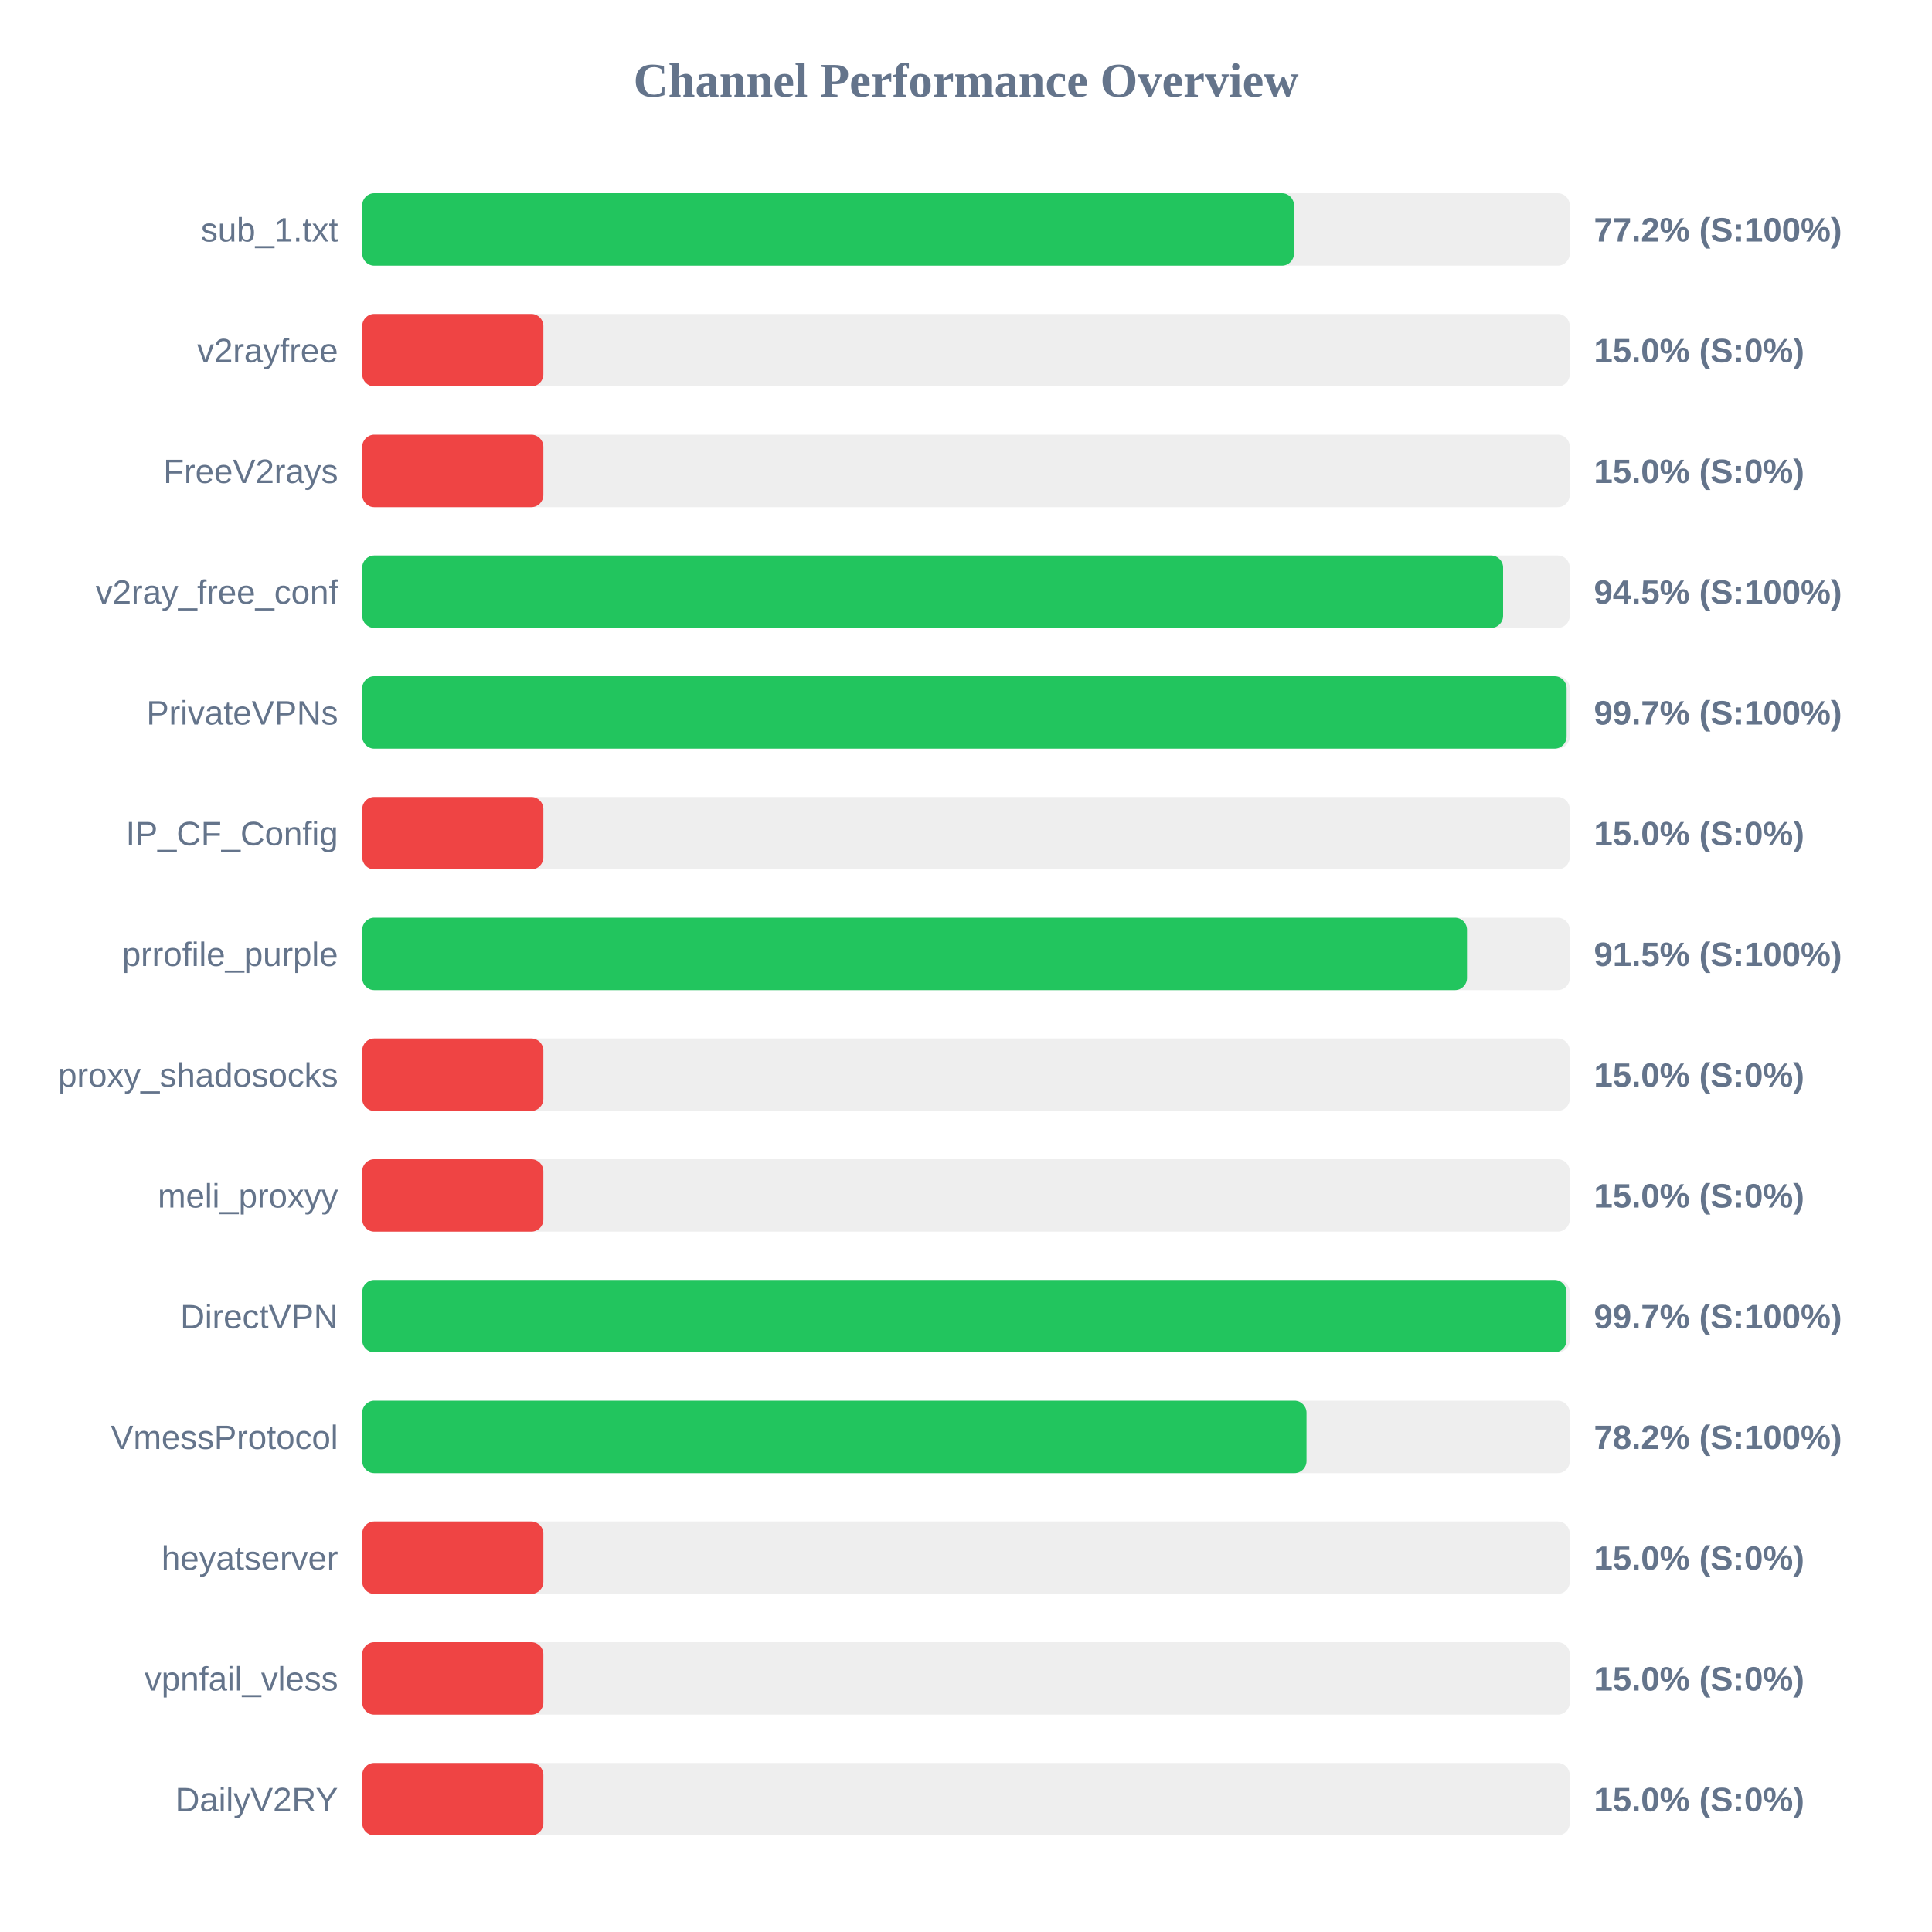
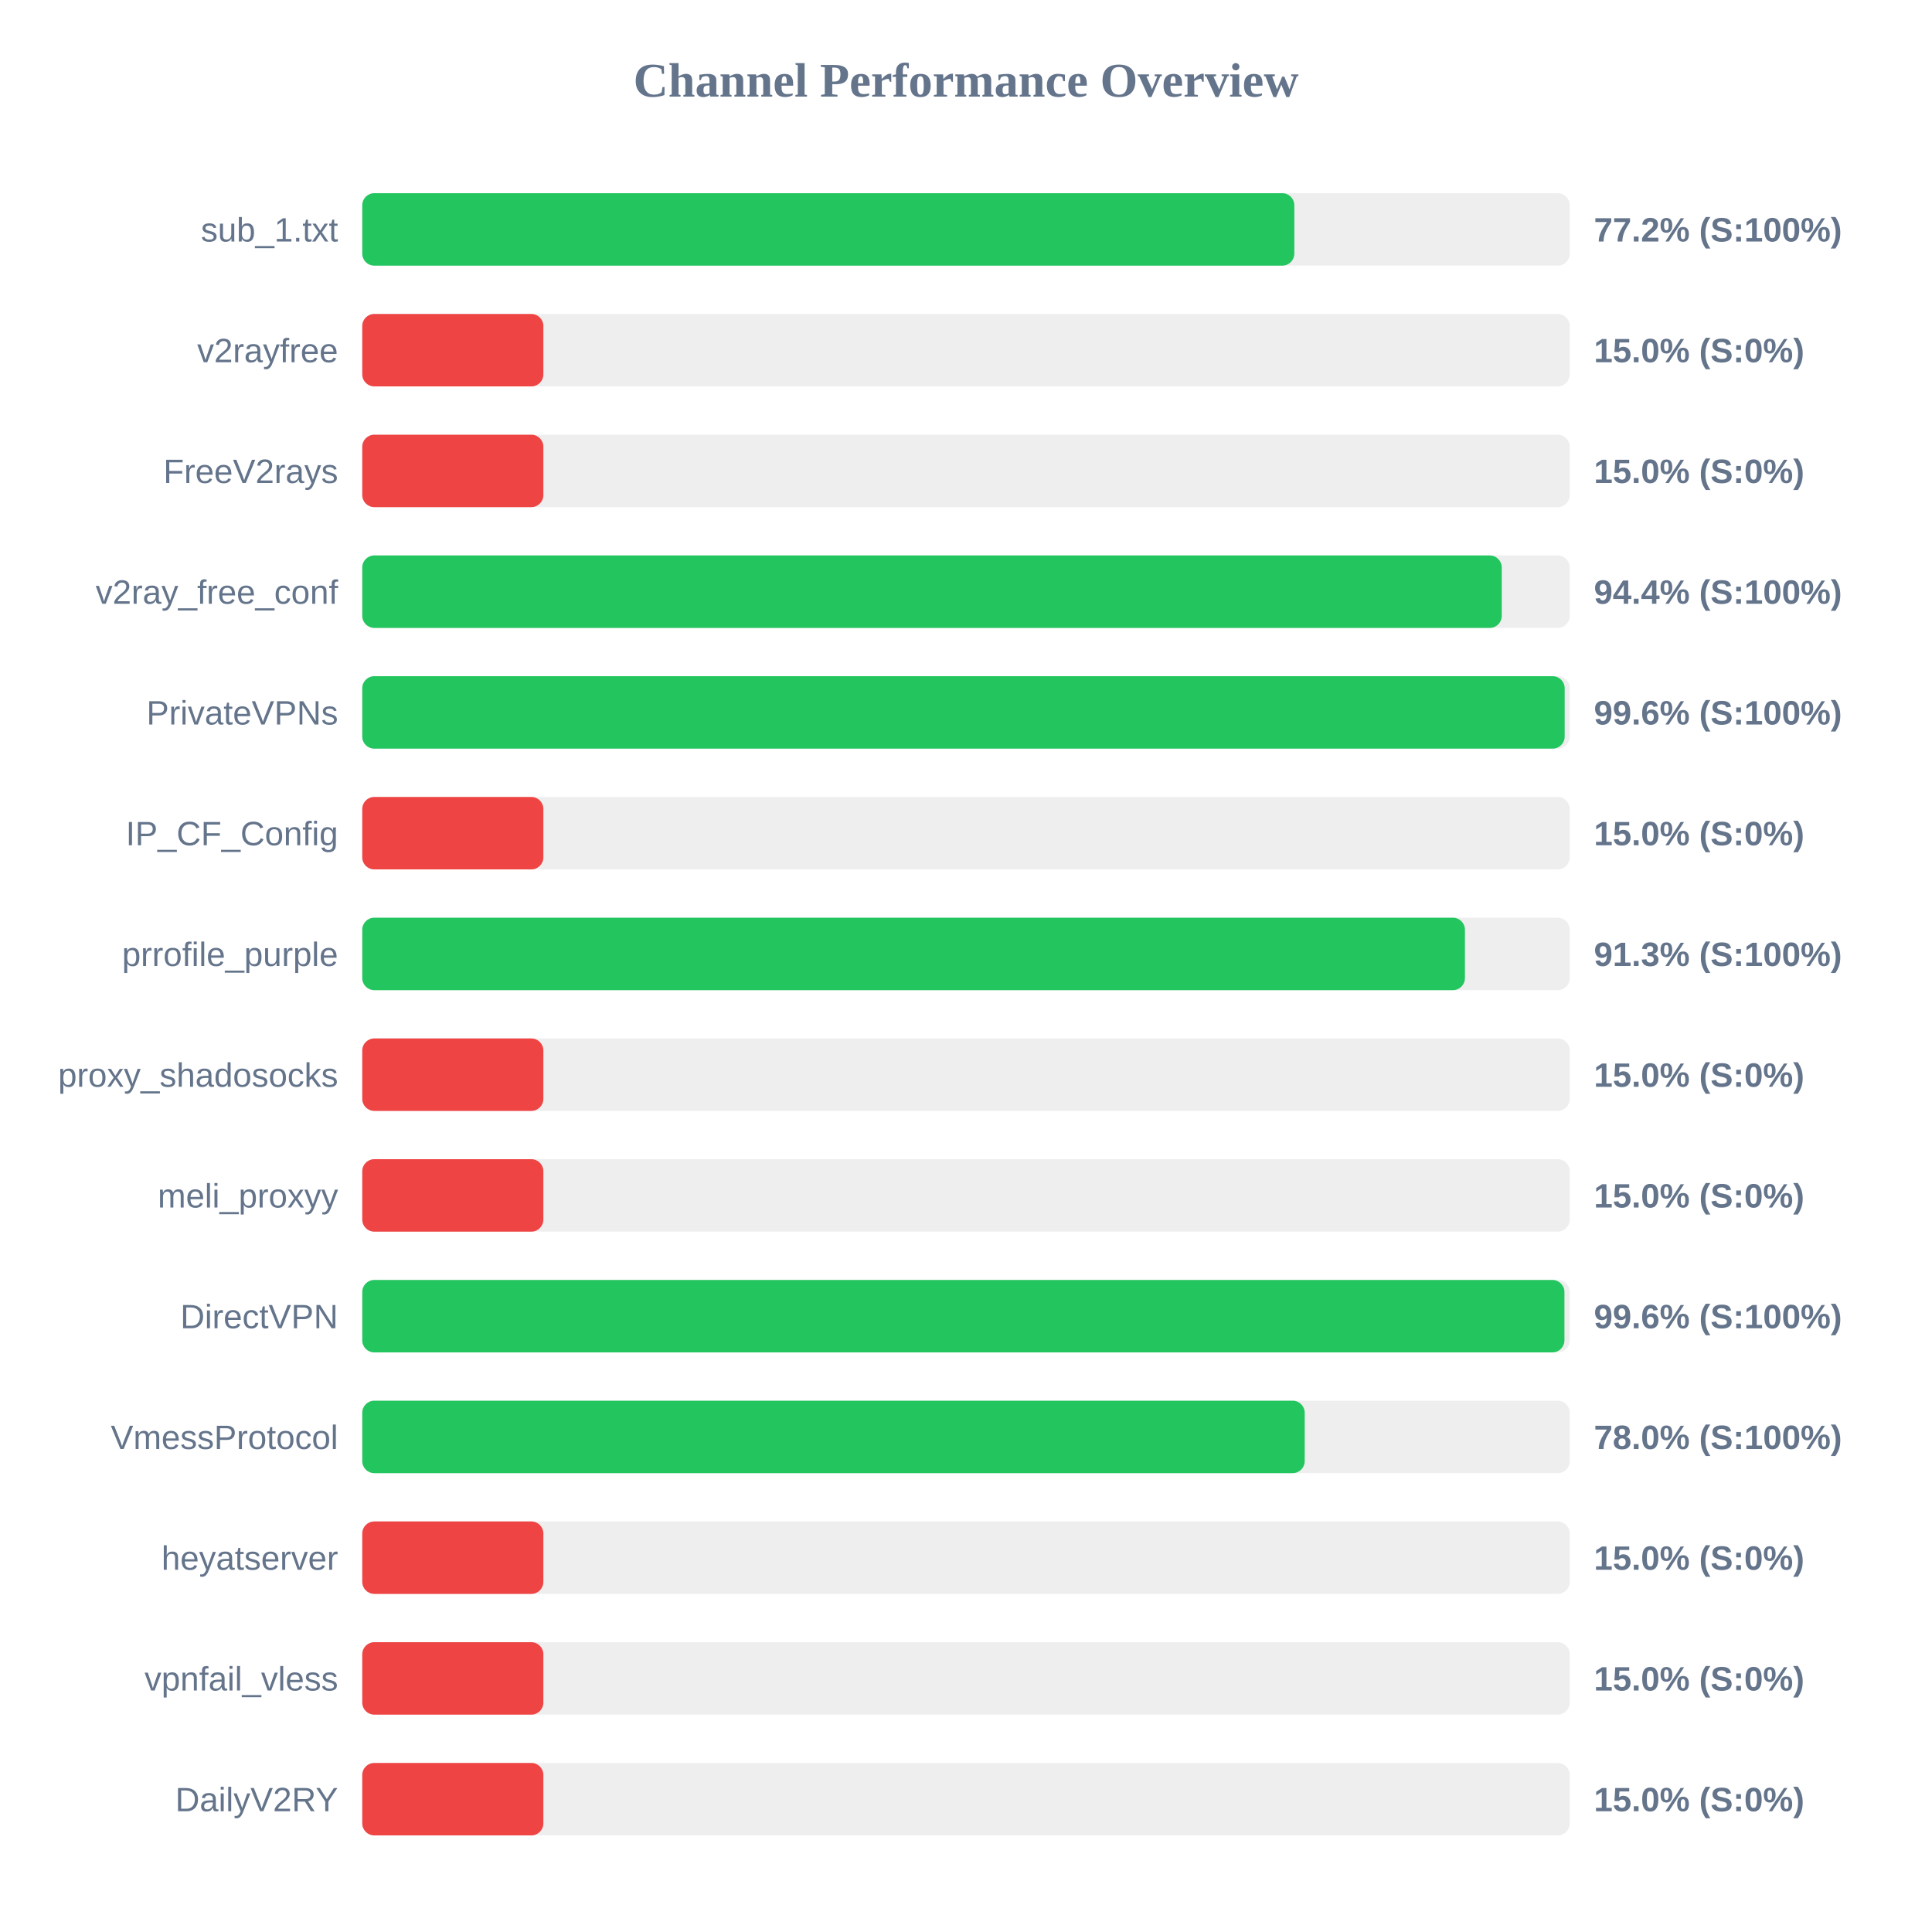
<svg xmlns="http://www.w3.org/2000/svg" width="800" height="800" version="1.1">
  <style>
        .row { font: 14px Arial; fill: #64748b; }
        .score { font: bold 14px Arial; fill: #64748b; }
    </style>
  <text x="400" y="40" text-anchor="middle" font-size="20px" font-weight="bold" fill="#64748b">Channel Performance Overview</text>
  <rect x="150" y="80" width="500" height="30" fill="#eee" rx="5" />
-   <rect x="150" y="80" width="385.8" height="30" fill="#22c55e" rx="5" />
+   <rect x="150" y="80" width="385.95" height="30" fill="#22c55e" rx="5" />
  <text x="140" y="100" text-anchor="end" class="row">sub_1.txt</text>
  <text x="660" y="100" text-anchor="start" class="score">77.2% (S:100%)</text>
  <rect x="150" y="130" width="500" height="30" fill="#eee" rx="5" />
  <rect x="150" y="130" width="75.0" height="30" fill="#ef4444" rx="5" />
  <text x="140" y="150" text-anchor="end" class="row">v2rayfree</text>
  <text x="660" y="150" text-anchor="start" class="score">15.0% (S:0%)</text>
  <rect x="150" y="180" width="500" height="30" fill="#eee" rx="5" />
  <rect x="150" y="180" width="75.0" height="30" fill="#ef4444" rx="5" />
  <text x="140" y="200" text-anchor="end" class="row">FreeV2rays</text>
  <text x="660" y="200" text-anchor="start" class="score">15.0% (S:0%)</text>
  <rect x="150" y="230" width="500" height="30" fill="#eee" rx="5" />
-   <rect x="150" y="230" width="472.4" height="30" fill="#22c55e" rx="5" />
+   <rect x="150" y="230" width="471.85" height="30" fill="#22c55e" rx="5" />
  <text x="140" y="250" text-anchor="end" class="row">v2ray_free_conf</text>
-   <text x="660" y="250" text-anchor="start" class="score">94.5% (S:100%)</text>
+   <text x="660" y="250" text-anchor="start" class="score">94.4% (S:100%)</text>
  <rect x="150" y="280" width="500" height="30" fill="#eee" rx="5" />
-   <rect x="150" y="280" width="498.7" height="30" fill="#22c55e" rx="5" />
+   <rect x="150" y="280" width="497.9" height="30" fill="#22c55e" rx="5" />
  <text x="140" y="300" text-anchor="end" class="row">PrivateVPNs</text>
-   <text x="660" y="300" text-anchor="start" class="score">99.7% (S:100%)</text>
+   <text x="660" y="300" text-anchor="start" class="score">99.6% (S:100%)</text>
  <rect x="150" y="330" width="500" height="30" fill="#eee" rx="5" />
  <rect x="150" y="330" width="75.0" height="30" fill="#ef4444" rx="5" />
  <text x="140" y="350" text-anchor="end" class="row">IP_CF_Config</text>
  <text x="660" y="350" text-anchor="start" class="score">15.0% (S:0%)</text>
  <rect x="150" y="380" width="500" height="30" fill="#eee" rx="5" />
-   <rect x="150" y="380" width="457.45" height="30" fill="#22c55e" rx="5" />
+   <rect x="150" y="380" width="456.6" height="30" fill="#22c55e" rx="5" />
  <text x="140" y="400" text-anchor="end" class="row">prrofile_purple</text>
-   <text x="660" y="400" text-anchor="start" class="score">91.5% (S:100%)</text>
+   <text x="660" y="400" text-anchor="start" class="score">91.3% (S:100%)</text>
  <rect x="150" y="430" width="500" height="30" fill="#eee" rx="5" />
  <rect x="150" y="430" width="75.0" height="30" fill="#ef4444" rx="5" />
  <text x="140" y="450" text-anchor="end" class="row">proxy_shadosocks</text>
  <text x="660" y="450" text-anchor="start" class="score">15.0% (S:0%)</text>
  <rect x="150" y="480" width="500" height="30" fill="#eee" rx="5" />
  <rect x="150" y="480" width="75.0" height="30" fill="#ef4444" rx="5" />
  <text x="140" y="500" text-anchor="end" class="row">meli_proxyy</text>
  <text x="660" y="500" text-anchor="start" class="score">15.0% (S:0%)</text>
  <rect x="150" y="530" width="500" height="30" fill="#eee" rx="5" />
-   <rect x="150" y="530" width="498.65" height="30" fill="#22c55e" rx="5" />
+   <rect x="150" y="530" width="497.8" height="30" fill="#22c55e" rx="5" />
  <text x="140" y="550" text-anchor="end" class="row">DirectVPN</text>
-   <text x="660" y="550" text-anchor="start" class="score">99.7% (S:100%)</text>
+   <text x="660" y="550" text-anchor="start" class="score">99.6% (S:100%)</text>
  <rect x="150" y="580" width="500" height="30" fill="#eee" rx="5" />
-   <rect x="150" y="580" width="391.0" height="30" fill="#22c55e" rx="5" />
+   <rect x="150" y="580" width="390.25" height="30" fill="#22c55e" rx="5" />
  <text x="140" y="600" text-anchor="end" class="row">VmessProtocol</text>
-   <text x="660" y="600" text-anchor="start" class="score">78.2% (S:100%)</text>
+   <text x="660" y="600" text-anchor="start" class="score">78.0% (S:100%)</text>
  <rect x="150" y="630" width="500" height="30" fill="#eee" rx="5" />
  <rect x="150" y="630" width="75.0" height="30" fill="#ef4444" rx="5" />
  <text x="140" y="650" text-anchor="end" class="row">heyatserver</text>
  <text x="660" y="650" text-anchor="start" class="score">15.0% (S:0%)</text>
  <rect x="150" y="680" width="500" height="30" fill="#eee" rx="5" />
  <rect x="150" y="680" width="75.0" height="30" fill="#ef4444" rx="5" />
  <text x="140" y="700" text-anchor="end" class="row">vpnfail_vless</text>
  <text x="660" y="700" text-anchor="start" class="score">15.0% (S:0%)</text>
  <rect x="150" y="730" width="500" height="30" fill="#eee" rx="5" />
  <rect x="150" y="730" width="75.0" height="30" fill="#ef4444" rx="5" />
  <text x="140" y="750" text-anchor="end" class="row">DailyV2RY</text>
  <text x="660" y="750" text-anchor="start" class="score">15.0% (S:0%)</text>
</svg>
